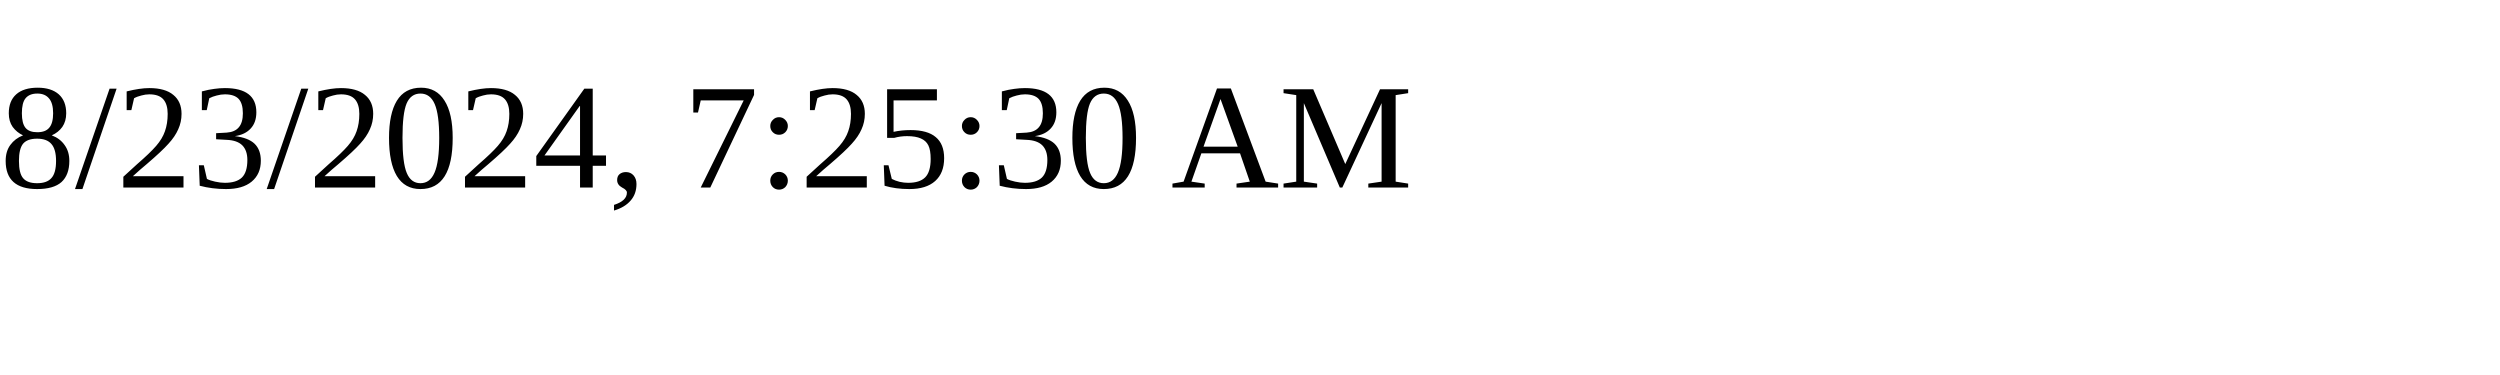
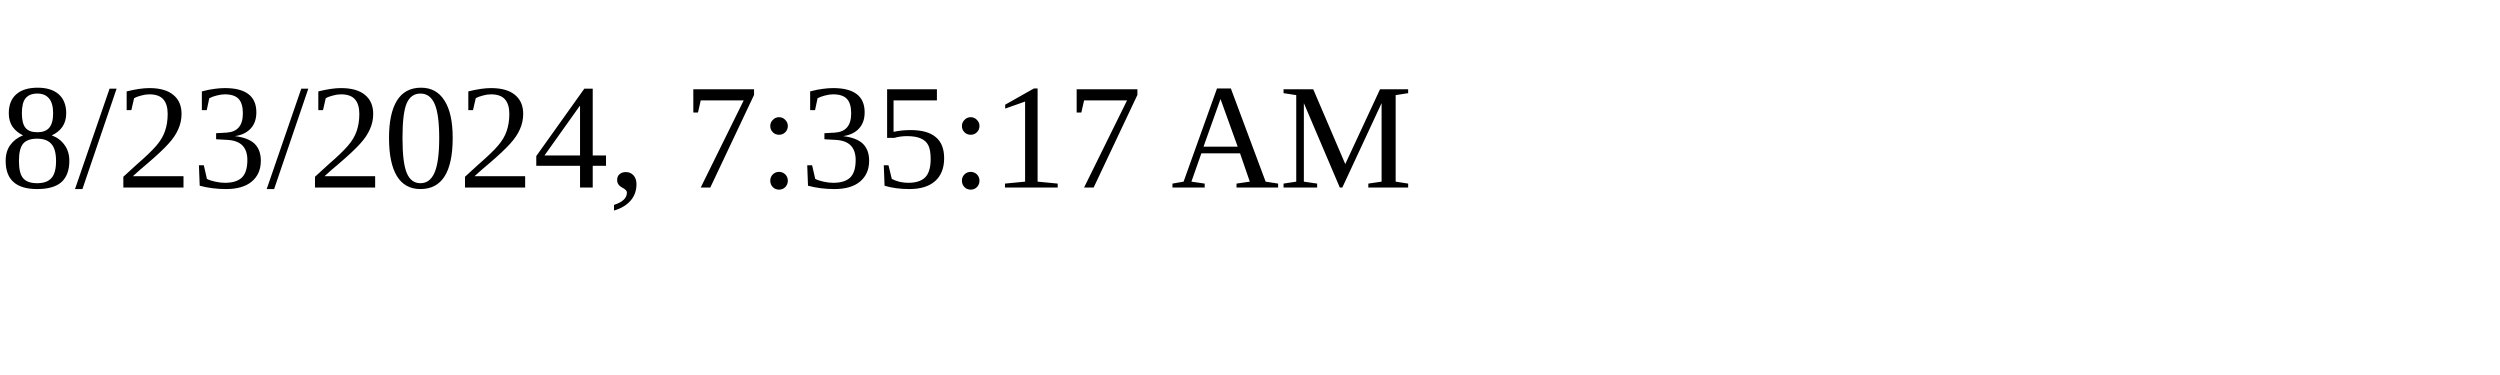
<svg xmlns="http://www.w3.org/2000/svg" height="30" width="200">
-   <text x="0" y="15">8/23/2024, 7:25:30 AM</text>
+   <text x="0" y="15">8/23/2024, 7:35:17 AM</text>
</svg>
